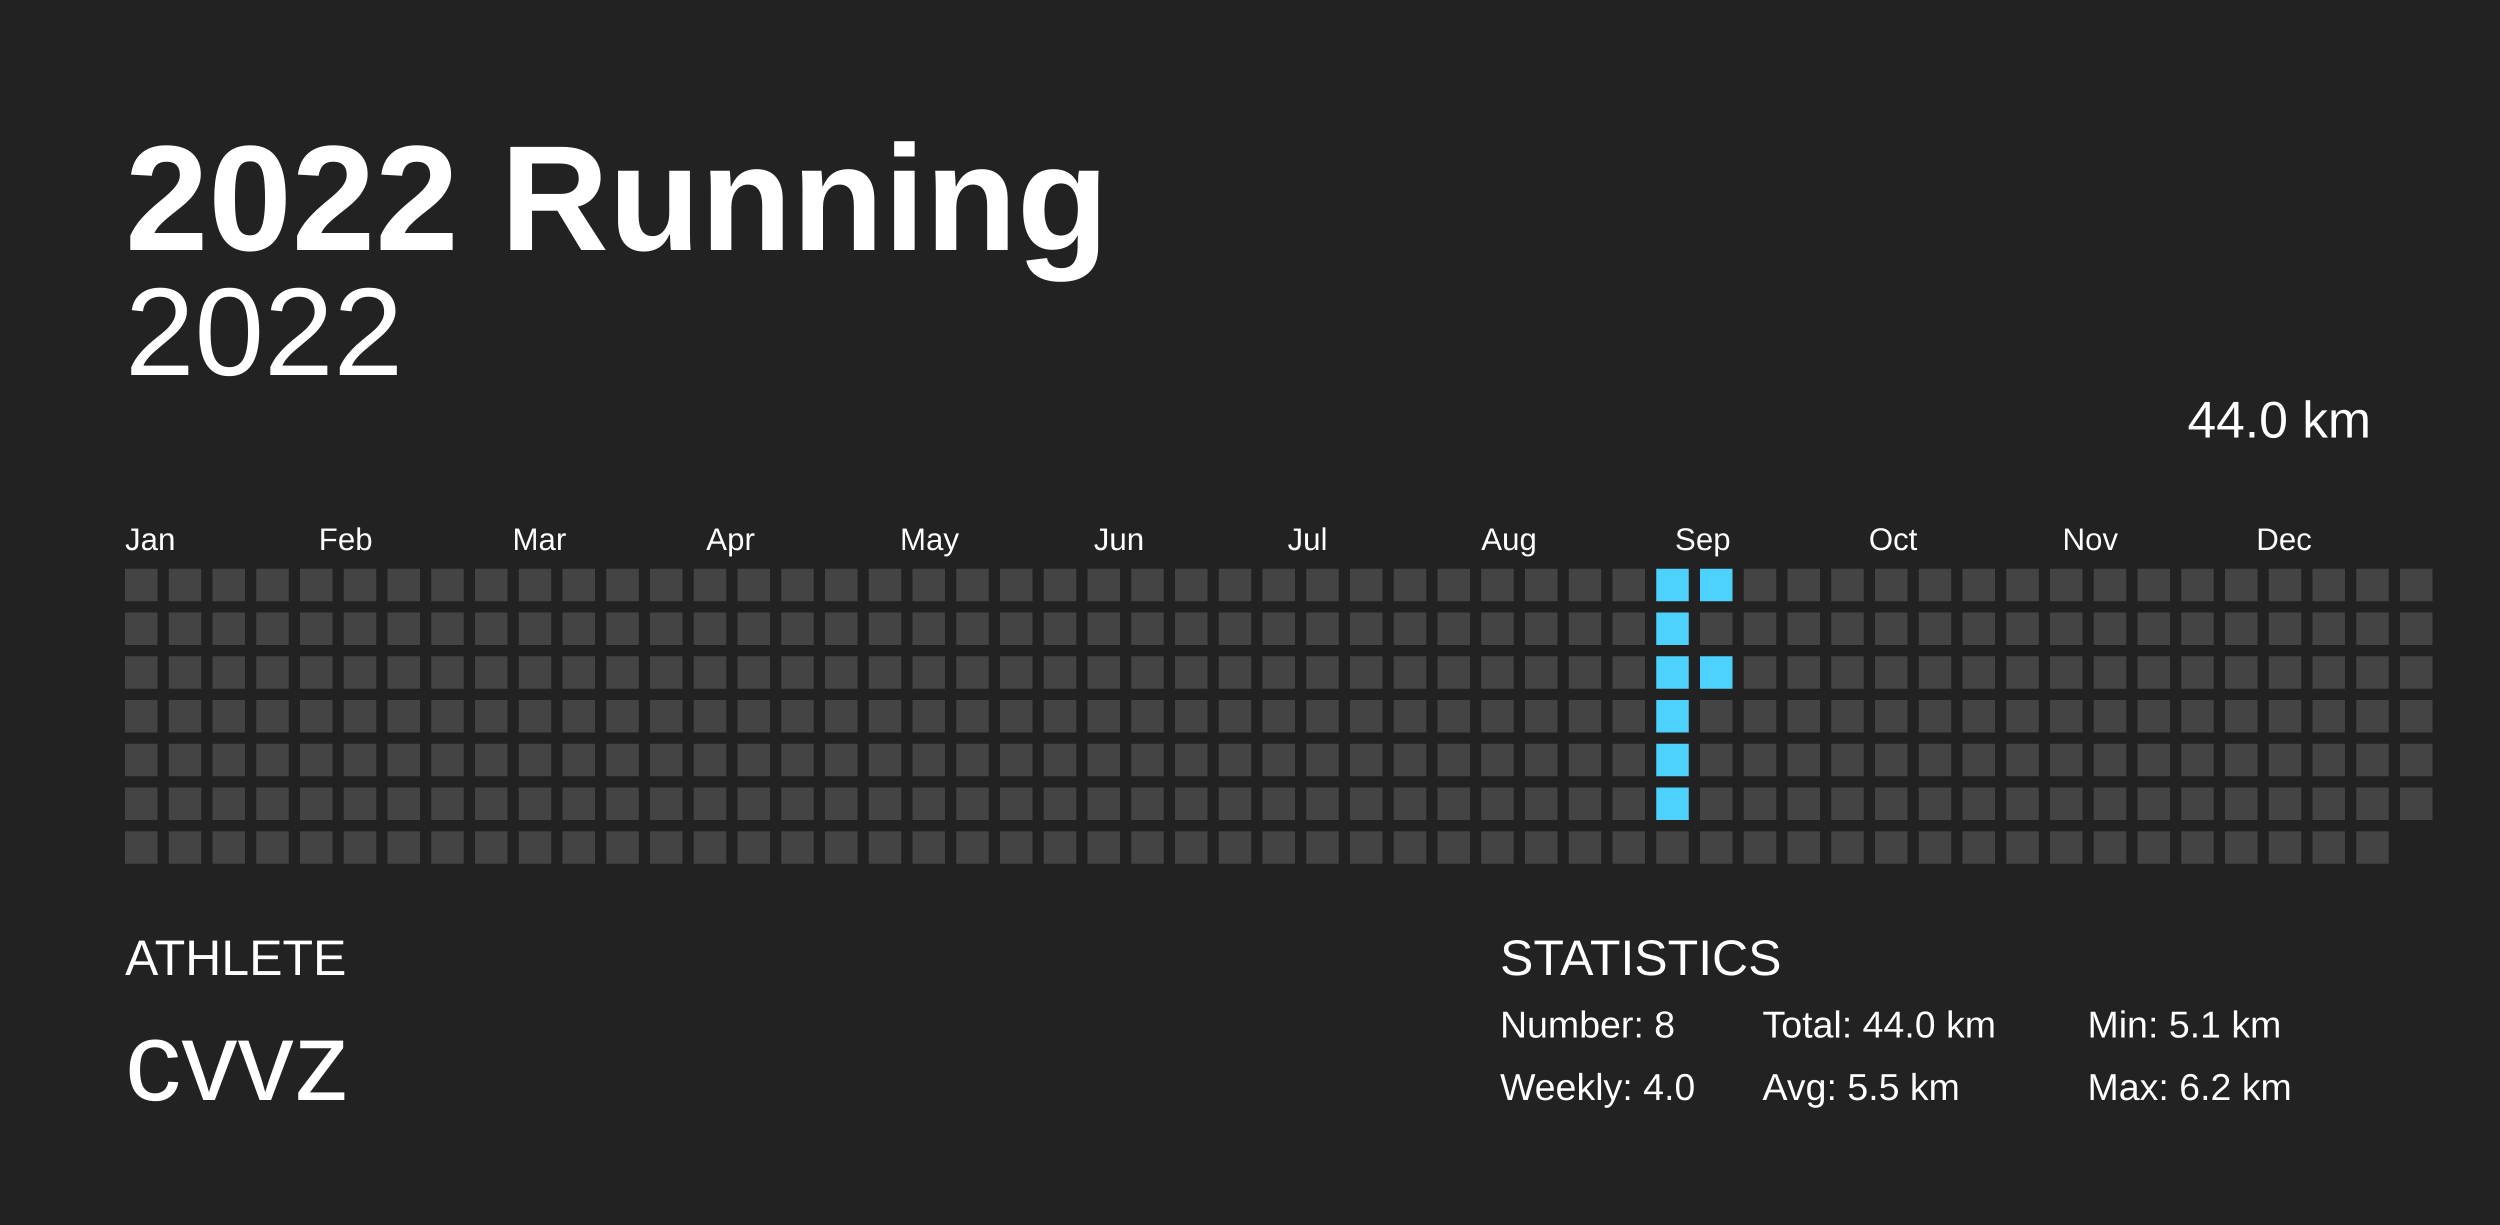
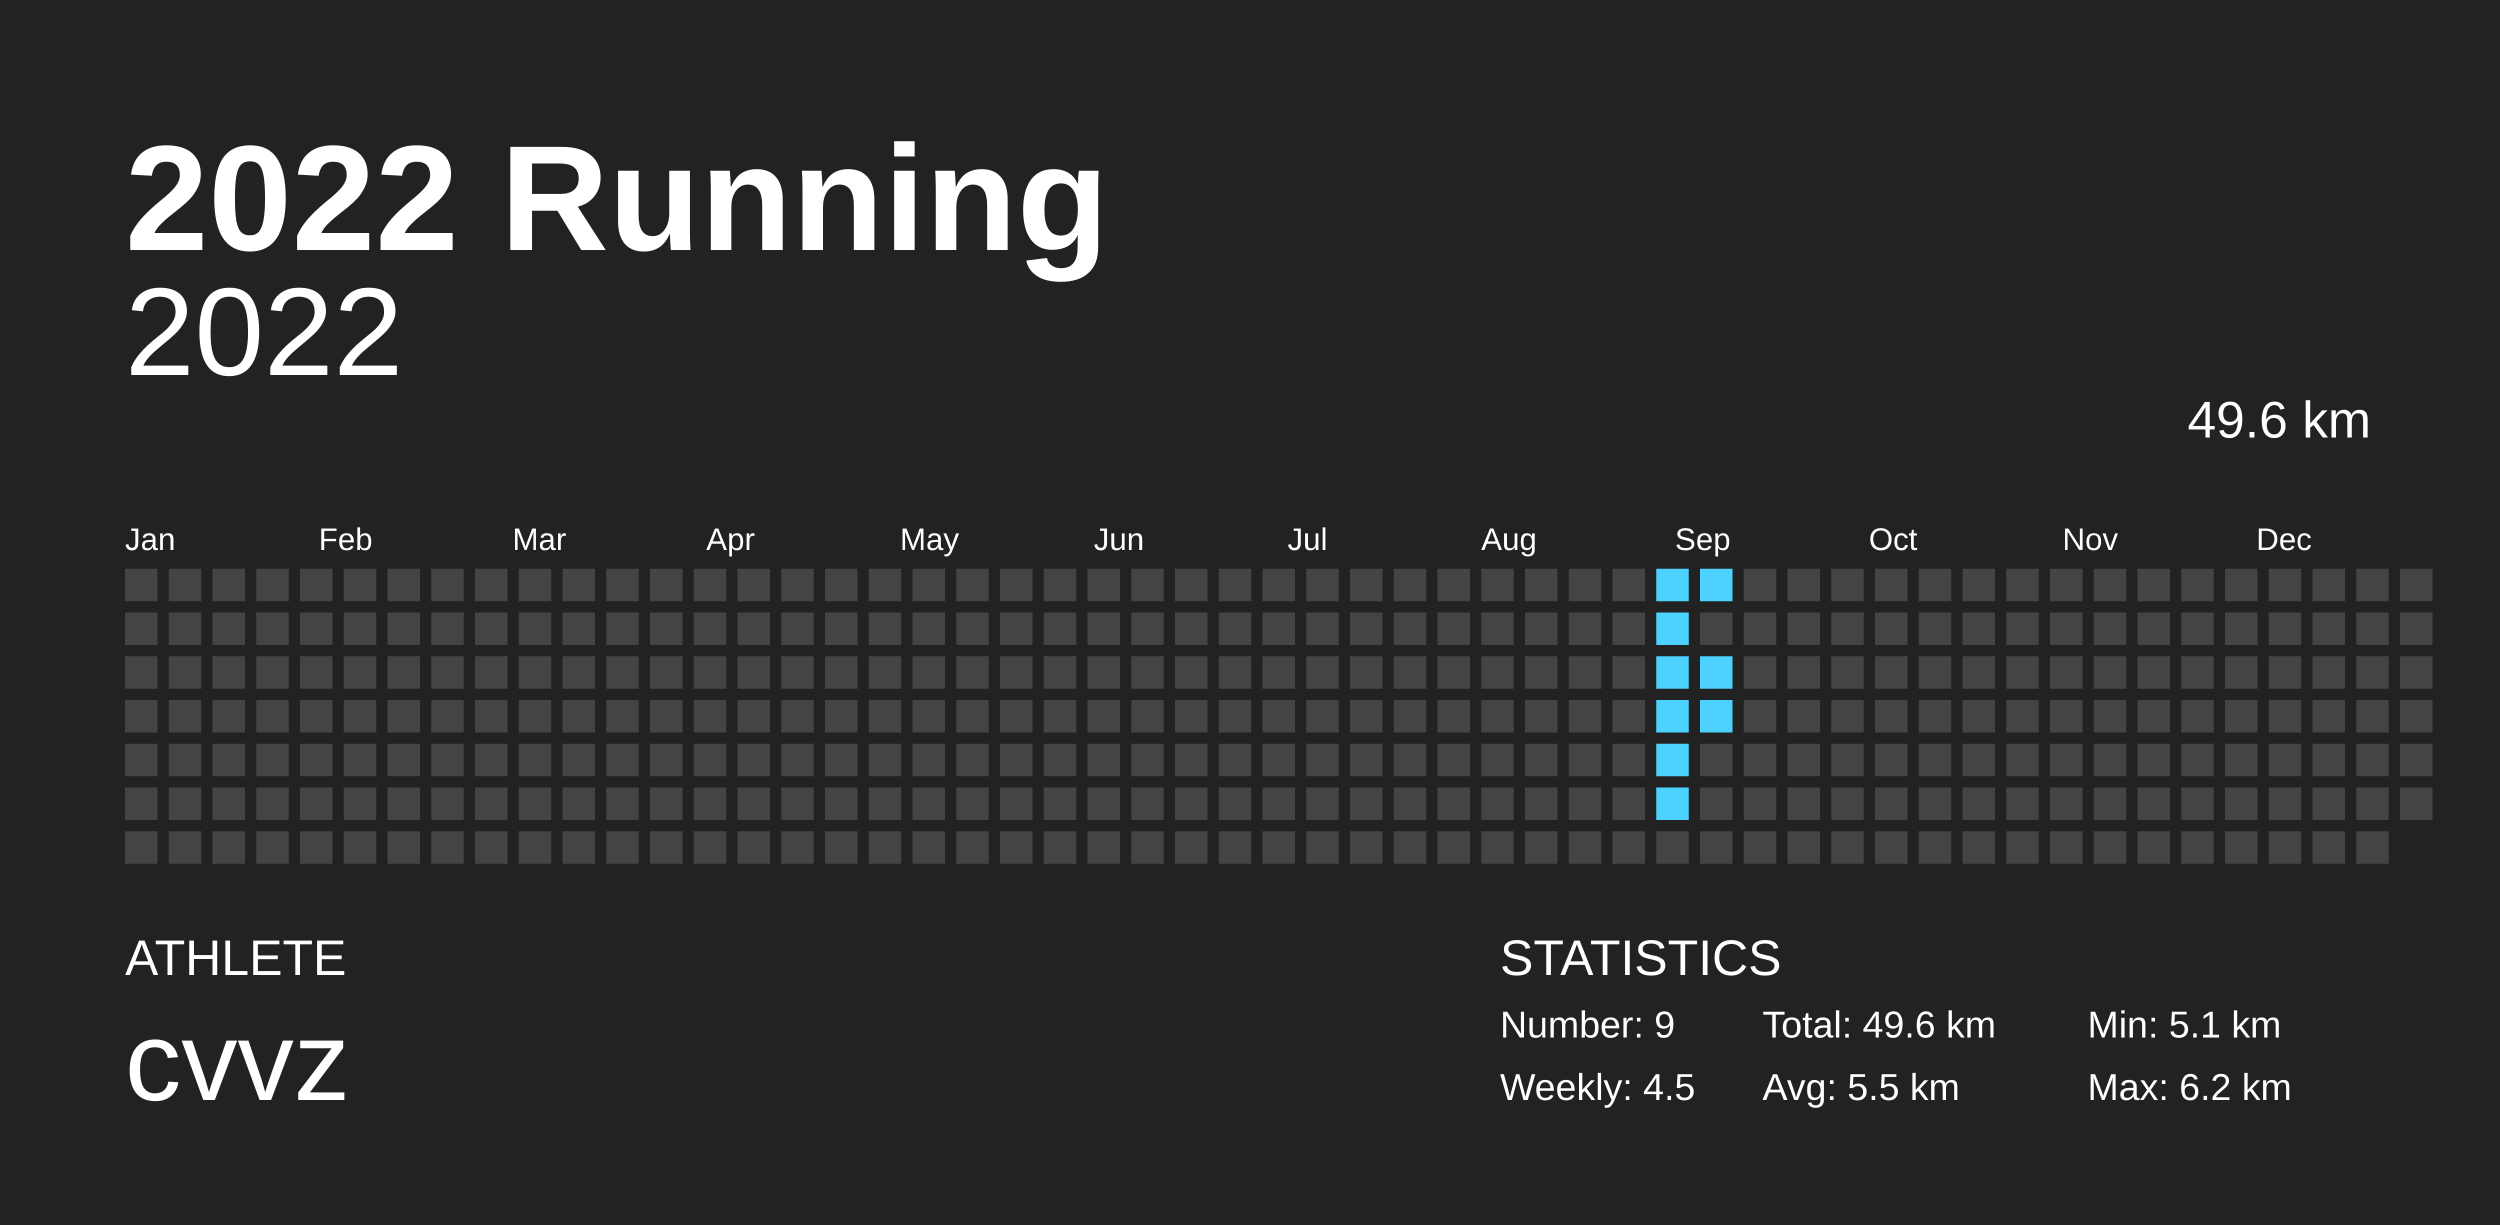
<svg xmlns="http://www.w3.org/2000/svg" baseProfile="full" height="98mm" version="1.1" viewBox="0,0,200,98" width="200mm">
  <defs />
  <rect fill="#222222" height="98" width="200" x="0" y="0" />
  <text fill="#FFFFFF" style="font-size:12px; font-family:Arial; font-weight:bold;" x="10" y="20">2022 Running</text>
  <text fill="#FFFFFF" style="font-size:4px; font-family:Arial" x="10" y="78">ATHLETE</text>
  <text fill="#FFFFFF" style="font-size:9px; font-family:Arial" x="10" y="88">cvvz</text>
  <text fill="#FFFFFF" style="font-size:4px; font-family:Arial" x="120" y="78">STATISTICS</text>
-   <text fill="#FFFFFF" style="font-size:3px; font-family:Arial" x="120" y="83">Number: 8</text>
-   <text fill="#FFFFFF" style="font-size:3px; font-family:Arial" x="120" y="88">Weekly: 4.0</text>
-   <text fill="#FFFFFF" style="font-size:3px; font-family:Arial" x="141" y="83">Total: 44.0 km</text>
+   <text fill="#FFFFFF" style="font-size:3px; font-family:Arial" x="120" y="83">Number: 9</text>
+   <text fill="#FFFFFF" style="font-size:3px; font-family:Arial" x="120" y="88">Weekly: 4.5</text>
+   <text fill="#FFFFFF" style="font-size:3px; font-family:Arial" x="141" y="83">Total: 49.6 km</text>
  <text fill="#FFFFFF" style="font-size:3px; font-family:Arial" x="141" y="88">Avg: 5.5 km</text>
  <text fill="#FFFFFF" style="font-size:3px; font-family:Arial" x="167" y="83">Min: 5.1 km</text>
  <text fill="#FFFFFF" style="font-size:3px; font-family:Arial" x="167" y="88">Max: 6.2 km</text>
  <text alignment-baseline="hanging" fill="#FFFFFF" style="font-size:10.0px; font-family:Arial;" x="10" y="30">2022</text>
-   <text alignment-baseline="hanging" fill="#FFFFFF" style="font-size:4.125px; font-family:Arial;" x="175" y="35">44.0 km</text>
+   <text alignment-baseline="hanging" fill="#FFFFFF" style="font-size:4.125px; font-family:Arial;" x="175" y="35">49.6 km</text>
  <text fill="#FFFFFF" style="font-size:2.5px; font-family:Arial" x="10.0" y="44">Jan</text>
  <text fill="#FFFFFF" style="font-size:2.5px; font-family:Arial" x="25.5" y="44">Feb</text>
  <text fill="#FFFFFF" style="font-size:2.5px; font-family:Arial" x="41.0" y="44">Mar</text>
  <text fill="#FFFFFF" style="font-size:2.5px; font-family:Arial" x="56.5" y="44">Apr</text>
  <text fill="#FFFFFF" style="font-size:2.5px; font-family:Arial" x="72.0" y="44">May</text>
  <text fill="#FFFFFF" style="font-size:2.5px; font-family:Arial" x="87.5" y="44">Jun</text>
  <text fill="#FFFFFF" style="font-size:2.5px; font-family:Arial" x="103.0" y="44">Jul</text>
  <text fill="#FFFFFF" style="font-size:2.5px; font-family:Arial" x="118.5" y="44">Aug</text>
  <text fill="#FFFFFF" style="font-size:2.5px; font-family:Arial" x="134.0" y="44">Sep</text>
  <text fill="#FFFFFF" style="font-size:2.5px; font-family:Arial" x="149.5" y="44">Oct</text>
  <text fill="#FFFFFF" style="font-size:2.5px; font-family:Arial" x="165.0" y="44">Nov</text>
  <text fill="#FFFFFF" style="font-size:2.5px; font-family:Arial" x="180.5" y="44">Dec</text>
  <rect fill="#444444" height="2.6" width="2.6" x="10.0" y="45.5" />
  <rect fill="#444444" height="2.6" width="2.6" x="10.0" y="49.0" />
  <rect fill="#444444" height="2.6" width="2.6" x="10.0" y="52.5" />
  <rect fill="#444444" height="2.6" width="2.6" x="10.0" y="56.0" />
  <rect fill="#444444" height="2.6" width="2.6" x="10.0" y="59.5" />
  <rect fill="#444444" height="2.6" width="2.6" x="10.0" y="63.0" />
  <rect fill="#444444" height="2.6" width="2.6" x="10.0" y="66.5" />
  <rect fill="#444444" height="2.6" width="2.6" x="13.5" y="45.5" />
  <rect fill="#444444" height="2.6" width="2.6" x="13.5" y="49.0" />
  <rect fill="#444444" height="2.6" width="2.6" x="13.5" y="52.5" />
  <rect fill="#444444" height="2.6" width="2.6" x="13.5" y="56.0" />
  <rect fill="#444444" height="2.6" width="2.6" x="13.5" y="59.5" />
  <rect fill="#444444" height="2.6" width="2.6" x="13.5" y="63.0" />
  <rect fill="#444444" height="2.6" width="2.6" x="13.5" y="66.5" />
  <rect fill="#444444" height="2.6" width="2.6" x="17.0" y="45.5" />
  <rect fill="#444444" height="2.6" width="2.6" x="17.0" y="49.0" />
  <rect fill="#444444" height="2.6" width="2.6" x="17.0" y="52.5" />
  <rect fill="#444444" height="2.6" width="2.6" x="17.0" y="56.0" />
  <rect fill="#444444" height="2.6" width="2.6" x="17.0" y="59.5" />
  <rect fill="#444444" height="2.6" width="2.6" x="17.0" y="63.0" />
  <rect fill="#444444" height="2.6" width="2.6" x="17.0" y="66.5" />
  <rect fill="#444444" height="2.6" width="2.6" x="20.5" y="45.5" />
  <rect fill="#444444" height="2.6" width="2.6" x="20.5" y="49.0" />
  <rect fill="#444444" height="2.6" width="2.6" x="20.5" y="52.5" />
  <rect fill="#444444" height="2.6" width="2.6" x="20.5" y="56.0" />
  <rect fill="#444444" height="2.6" width="2.6" x="20.5" y="59.5" />
  <rect fill="#444444" height="2.6" width="2.6" x="20.5" y="63.0" />
  <rect fill="#444444" height="2.6" width="2.6" x="20.5" y="66.5" />
  <rect fill="#444444" height="2.6" width="2.6" x="24.0" y="45.5" />
  <rect fill="#444444" height="2.6" width="2.6" x="24.0" y="49.0" />
  <rect fill="#444444" height="2.6" width="2.6" x="24.0" y="52.5" />
  <rect fill="#444444" height="2.6" width="2.6" x="24.0" y="56.0" />
  <rect fill="#444444" height="2.6" width="2.6" x="24.0" y="59.5" />
  <rect fill="#444444" height="2.6" width="2.6" x="24.0" y="63.0" />
  <rect fill="#444444" height="2.6" width="2.6" x="24.0" y="66.5" />
  <rect fill="#444444" height="2.6" width="2.6" x="27.5" y="45.5" />
  <rect fill="#444444" height="2.6" width="2.6" x="27.5" y="49.0" />
  <rect fill="#444444" height="2.6" width="2.6" x="27.5" y="52.5" />
  <rect fill="#444444" height="2.6" width="2.6" x="27.5" y="56.0" />
  <rect fill="#444444" height="2.6" width="2.6" x="27.5" y="59.5" />
  <rect fill="#444444" height="2.6" width="2.6" x="27.5" y="63.0" />
  <rect fill="#444444" height="2.6" width="2.6" x="27.5" y="66.5" />
  <rect fill="#444444" height="2.6" width="2.6" x="31.0" y="45.5" />
  <rect fill="#444444" height="2.6" width="2.6" x="31.0" y="49.0" />
  <rect fill="#444444" height="2.6" width="2.6" x="31.0" y="52.5" />
  <rect fill="#444444" height="2.6" width="2.6" x="31.0" y="56.0" />
  <rect fill="#444444" height="2.6" width="2.6" x="31.0" y="59.5" />
  <rect fill="#444444" height="2.6" width="2.6" x="31.0" y="63.0" />
  <rect fill="#444444" height="2.6" width="2.6" x="31.0" y="66.5" />
  <rect fill="#444444" height="2.6" width="2.6" x="34.5" y="45.5" />
  <rect fill="#444444" height="2.6" width="2.6" x="34.5" y="49.0" />
  <rect fill="#444444" height="2.6" width="2.6" x="34.5" y="52.5" />
  <rect fill="#444444" height="2.6" width="2.6" x="34.5" y="56.0" />
  <rect fill="#444444" height="2.6" width="2.6" x="34.5" y="59.5" />
  <rect fill="#444444" height="2.6" width="2.6" x="34.5" y="63.0" />
  <rect fill="#444444" height="2.6" width="2.6" x="34.5" y="66.5" />
  <rect fill="#444444" height="2.6" width="2.6" x="38.0" y="45.5" />
  <rect fill="#444444" height="2.6" width="2.6" x="38.0" y="49.0" />
  <rect fill="#444444" height="2.6" width="2.6" x="38.0" y="52.5" />
  <rect fill="#444444" height="2.6" width="2.6" x="38.0" y="56.0" />
  <rect fill="#444444" height="2.6" width="2.6" x="38.0" y="59.5" />
  <rect fill="#444444" height="2.6" width="2.6" x="38.0" y="63.0" />
  <rect fill="#444444" height="2.6" width="2.6" x="38.0" y="66.5" />
  <rect fill="#444444" height="2.6" width="2.6" x="41.5" y="45.5" />
  <rect fill="#444444" height="2.6" width="2.6" x="41.5" y="49.0" />
  <rect fill="#444444" height="2.6" width="2.6" x="41.5" y="52.5" />
  <rect fill="#444444" height="2.6" width="2.6" x="41.5" y="56.0" />
  <rect fill="#444444" height="2.6" width="2.6" x="41.5" y="59.5" />
  <rect fill="#444444" height="2.6" width="2.6" x="41.5" y="63.0" />
  <rect fill="#444444" height="2.6" width="2.6" x="41.5" y="66.5" />
  <rect fill="#444444" height="2.6" width="2.6" x="45.0" y="45.5" />
  <rect fill="#444444" height="2.6" width="2.6" x="45.0" y="49.0" />
  <rect fill="#444444" height="2.6" width="2.6" x="45.0" y="52.5" />
  <rect fill="#444444" height="2.6" width="2.6" x="45.0" y="56.0" />
  <rect fill="#444444" height="2.6" width="2.6" x="45.0" y="59.5" />
  <rect fill="#444444" height="2.6" width="2.6" x="45.0" y="63.0" />
  <rect fill="#444444" height="2.6" width="2.6" x="45.0" y="66.5" />
  <rect fill="#444444" height="2.6" width="2.6" x="48.5" y="45.5" />
  <rect fill="#444444" height="2.6" width="2.6" x="48.5" y="49.0" />
  <rect fill="#444444" height="2.6" width="2.6" x="48.5" y="52.5" />
  <rect fill="#444444" height="2.6" width="2.6" x="48.5" y="56.0" />
  <rect fill="#444444" height="2.6" width="2.6" x="48.5" y="59.5" />
  <rect fill="#444444" height="2.6" width="2.6" x="48.5" y="63.0" />
  <rect fill="#444444" height="2.6" width="2.6" x="48.5" y="66.5" />
  <rect fill="#444444" height="2.6" width="2.6" x="52.0" y="45.5" />
  <rect fill="#444444" height="2.6" width="2.6" x="52.0" y="49.0" />
  <rect fill="#444444" height="2.6" width="2.6" x="52.0" y="52.5" />
  <rect fill="#444444" height="2.6" width="2.6" x="52.0" y="56.0" />
  <rect fill="#444444" height="2.6" width="2.6" x="52.0" y="59.5" />
  <rect fill="#444444" height="2.6" width="2.6" x="52.0" y="63.0" />
  <rect fill="#444444" height="2.6" width="2.6" x="52.0" y="66.5" />
  <rect fill="#444444" height="2.6" width="2.6" x="55.5" y="45.5" />
  <rect fill="#444444" height="2.6" width="2.6" x="55.5" y="49.0" />
  <rect fill="#444444" height="2.6" width="2.6" x="55.5" y="52.5" />
  <rect fill="#444444" height="2.6" width="2.6" x="55.5" y="56.0" />
  <rect fill="#444444" height="2.6" width="2.6" x="55.5" y="59.5" />
  <rect fill="#444444" height="2.6" width="2.6" x="55.5" y="63.0" />
  <rect fill="#444444" height="2.6" width="2.6" x="55.5" y="66.5" />
  <rect fill="#444444" height="2.6" width="2.6" x="59.0" y="45.5" />
  <rect fill="#444444" height="2.6" width="2.6" x="59.0" y="49.0" />
  <rect fill="#444444" height="2.6" width="2.6" x="59.0" y="52.5" />
  <rect fill="#444444" height="2.6" width="2.6" x="59.0" y="56.0" />
  <rect fill="#444444" height="2.6" width="2.6" x="59.0" y="59.5" />
  <rect fill="#444444" height="2.6" width="2.6" x="59.0" y="63.0" />
  <rect fill="#444444" height="2.6" width="2.6" x="59.0" y="66.5" />
  <rect fill="#444444" height="2.6" width="2.6" x="62.5" y="45.5" />
  <rect fill="#444444" height="2.6" width="2.6" x="62.5" y="49.0" />
  <rect fill="#444444" height="2.6" width="2.6" x="62.5" y="52.5" />
  <rect fill="#444444" height="2.6" width="2.6" x="62.5" y="56.0" />
  <rect fill="#444444" height="2.6" width="2.6" x="62.5" y="59.5" />
  <rect fill="#444444" height="2.6" width="2.6" x="62.5" y="63.0" />
  <rect fill="#444444" height="2.6" width="2.6" x="62.5" y="66.5" />
  <rect fill="#444444" height="2.6" width="2.6" x="66.0" y="45.5" />
  <rect fill="#444444" height="2.6" width="2.6" x="66.0" y="49.0" />
  <rect fill="#444444" height="2.6" width="2.6" x="66.0" y="52.5" />
  <rect fill="#444444" height="2.6" width="2.6" x="66.0" y="56.0" />
  <rect fill="#444444" height="2.6" width="2.6" x="66.0" y="59.5" />
  <rect fill="#444444" height="2.6" width="2.6" x="66.0" y="63.0" />
  <rect fill="#444444" height="2.6" width="2.6" x="66.0" y="66.5" />
  <rect fill="#444444" height="2.6" width="2.6" x="69.5" y="45.5" />
  <rect fill="#444444" height="2.6" width="2.6" x="69.5" y="49.0" />
  <rect fill="#444444" height="2.6" width="2.6" x="69.5" y="52.5" />
  <rect fill="#444444" height="2.6" width="2.6" x="69.5" y="56.0" />
  <rect fill="#444444" height="2.6" width="2.6" x="69.5" y="59.5" />
  <rect fill="#444444" height="2.6" width="2.6" x="69.5" y="63.0" />
  <rect fill="#444444" height="2.6" width="2.6" x="69.5" y="66.5" />
  <rect fill="#444444" height="2.6" width="2.6" x="73.0" y="45.5" />
  <rect fill="#444444" height="2.6" width="2.6" x="73.0" y="49.0" />
  <rect fill="#444444" height="2.6" width="2.6" x="73.0" y="52.5" />
  <rect fill="#444444" height="2.6" width="2.6" x="73.0" y="56.0" />
  <rect fill="#444444" height="2.6" width="2.6" x="73.0" y="59.5" />
  <rect fill="#444444" height="2.6" width="2.6" x="73.0" y="63.0" />
  <rect fill="#444444" height="2.6" width="2.6" x="73.0" y="66.5" />
  <rect fill="#444444" height="2.6" width="2.6" x="76.5" y="45.5" />
  <rect fill="#444444" height="2.6" width="2.6" x="76.5" y="49.0" />
  <rect fill="#444444" height="2.6" width="2.6" x="76.5" y="52.5" />
  <rect fill="#444444" height="2.6" width="2.6" x="76.5" y="56.0" />
  <rect fill="#444444" height="2.6" width="2.6" x="76.5" y="59.5" />
  <rect fill="#444444" height="2.6" width="2.6" x="76.5" y="63.0" />
  <rect fill="#444444" height="2.6" width="2.6" x="76.5" y="66.5" />
  <rect fill="#444444" height="2.6" width="2.6" x="80.0" y="45.5" />
  <rect fill="#444444" height="2.6" width="2.6" x="80.0" y="49.0" />
  <rect fill="#444444" height="2.6" width="2.6" x="80.0" y="52.5" />
  <rect fill="#444444" height="2.6" width="2.6" x="80.0" y="56.0" />
  <rect fill="#444444" height="2.6" width="2.6" x="80.0" y="59.5" />
  <rect fill="#444444" height="2.6" width="2.6" x="80.0" y="63.0" />
  <rect fill="#444444" height="2.6" width="2.6" x="80.0" y="66.5" />
  <rect fill="#444444" height="2.6" width="2.6" x="83.5" y="45.5" />
  <rect fill="#444444" height="2.6" width="2.6" x="83.5" y="49.0" />
  <rect fill="#444444" height="2.6" width="2.6" x="83.5" y="52.5" />
  <rect fill="#444444" height="2.6" width="2.6" x="83.5" y="56.0" />
  <rect fill="#444444" height="2.6" width="2.6" x="83.5" y="59.5" />
  <rect fill="#444444" height="2.6" width="2.6" x="83.5" y="63.0" />
  <rect fill="#444444" height="2.6" width="2.6" x="83.5" y="66.5" />
  <rect fill="#444444" height="2.6" width="2.6" x="87.0" y="45.5" />
  <rect fill="#444444" height="2.6" width="2.6" x="87.0" y="49.0" />
  <rect fill="#444444" height="2.6" width="2.6" x="87.0" y="52.5" />
  <rect fill="#444444" height="2.6" width="2.6" x="87.0" y="56.0" />
  <rect fill="#444444" height="2.6" width="2.6" x="87.0" y="59.5" />
  <rect fill="#444444" height="2.6" width="2.6" x="87.0" y="63.0" />
  <rect fill="#444444" height="2.6" width="2.6" x="87.0" y="66.5" />
  <rect fill="#444444" height="2.6" width="2.6" x="90.5" y="45.5" />
  <rect fill="#444444" height="2.6" width="2.6" x="90.5" y="49.0" />
  <rect fill="#444444" height="2.6" width="2.6" x="90.5" y="52.5" />
  <rect fill="#444444" height="2.6" width="2.6" x="90.5" y="56.0" />
  <rect fill="#444444" height="2.6" width="2.6" x="90.5" y="59.5" />
  <rect fill="#444444" height="2.6" width="2.6" x="90.5" y="63.0" />
  <rect fill="#444444" height="2.6" width="2.6" x="90.5" y="66.5" />
  <rect fill="#444444" height="2.6" width="2.6" x="94.0" y="45.5" />
  <rect fill="#444444" height="2.6" width="2.6" x="94.0" y="49.0" />
  <rect fill="#444444" height="2.6" width="2.6" x="94.0" y="52.5" />
  <rect fill="#444444" height="2.6" width="2.6" x="94.0" y="56.0" />
  <rect fill="#444444" height="2.6" width="2.6" x="94.0" y="59.5" />
  <rect fill="#444444" height="2.6" width="2.6" x="94.0" y="63.0" />
  <rect fill="#444444" height="2.6" width="2.6" x="94.0" y="66.5" />
  <rect fill="#444444" height="2.6" width="2.6" x="97.5" y="45.5" />
  <rect fill="#444444" height="2.6" width="2.6" x="97.5" y="49.0" />
  <rect fill="#444444" height="2.6" width="2.6" x="97.5" y="52.5" />
  <rect fill="#444444" height="2.6" width="2.6" x="97.5" y="56.0" />
  <rect fill="#444444" height="2.6" width="2.6" x="97.5" y="59.5" />
  <rect fill="#444444" height="2.6" width="2.6" x="97.5" y="63.0" />
  <rect fill="#444444" height="2.6" width="2.6" x="97.5" y="66.5" />
  <rect fill="#444444" height="2.6" width="2.6" x="101.0" y="45.5" />
  <rect fill="#444444" height="2.6" width="2.6" x="101.0" y="49.0" />
  <rect fill="#444444" height="2.6" width="2.6" x="101.0" y="52.5" />
  <rect fill="#444444" height="2.6" width="2.6" x="101.0" y="56.0" />
  <rect fill="#444444" height="2.6" width="2.6" x="101.0" y="59.5" />
  <rect fill="#444444" height="2.6" width="2.6" x="101.0" y="63.0" />
  <rect fill="#444444" height="2.6" width="2.6" x="101.0" y="66.5" />
  <rect fill="#444444" height="2.6" width="2.6" x="104.5" y="45.5" />
  <rect fill="#444444" height="2.6" width="2.6" x="104.5" y="49.0" />
  <rect fill="#444444" height="2.6" width="2.6" x="104.5" y="52.5" />
  <rect fill="#444444" height="2.6" width="2.6" x="104.5" y="56.0" />
  <rect fill="#444444" height="2.6" width="2.6" x="104.5" y="59.5" />
  <rect fill="#444444" height="2.6" width="2.6" x="104.5" y="63.0" />
  <rect fill="#444444" height="2.6" width="2.6" x="104.5" y="66.5" />
  <rect fill="#444444" height="2.6" width="2.6" x="108.0" y="45.5" />
  <rect fill="#444444" height="2.6" width="2.6" x="108.0" y="49.0" />
  <rect fill="#444444" height="2.6" width="2.6" x="108.0" y="52.5" />
  <rect fill="#444444" height="2.6" width="2.6" x="108.0" y="56.0" />
  <rect fill="#444444" height="2.6" width="2.6" x="108.0" y="59.5" />
  <rect fill="#444444" height="2.6" width="2.6" x="108.0" y="63.0" />
  <rect fill="#444444" height="2.6" width="2.6" x="108.0" y="66.5" />
  <rect fill="#444444" height="2.6" width="2.6" x="111.5" y="45.5" />
  <rect fill="#444444" height="2.6" width="2.6" x="111.5" y="49.0" />
  <rect fill="#444444" height="2.6" width="2.6" x="111.5" y="52.5" />
  <rect fill="#444444" height="2.6" width="2.6" x="111.5" y="56.0" />
  <rect fill="#444444" height="2.6" width="2.6" x="111.5" y="59.5" />
  <rect fill="#444444" height="2.6" width="2.6" x="111.5" y="63.0" />
  <rect fill="#444444" height="2.6" width="2.6" x="111.5" y="66.5" />
  <rect fill="#444444" height="2.6" width="2.6" x="115.0" y="45.5" />
  <rect fill="#444444" height="2.6" width="2.6" x="115.0" y="49.0" />
  <rect fill="#444444" height="2.6" width="2.6" x="115.0" y="52.5" />
  <rect fill="#444444" height="2.6" width="2.6" x="115.0" y="56.0" />
  <rect fill="#444444" height="2.6" width="2.6" x="115.0" y="59.5" />
  <rect fill="#444444" height="2.6" width="2.6" x="115.0" y="63.0" />
  <rect fill="#444444" height="2.6" width="2.6" x="115.0" y="66.5" />
  <rect fill="#444444" height="2.6" width="2.6" x="118.5" y="45.5" />
  <rect fill="#444444" height="2.6" width="2.6" x="118.5" y="49.0" />
  <rect fill="#444444" height="2.6" width="2.6" x="118.5" y="52.5" />
  <rect fill="#444444" height="2.6" width="2.6" x="118.5" y="56.0" />
  <rect fill="#444444" height="2.6" width="2.6" x="118.5" y="59.5" />
  <rect fill="#444444" height="2.6" width="2.6" x="118.5" y="63.0" />
  <rect fill="#444444" height="2.6" width="2.6" x="118.5" y="66.5" />
  <rect fill="#444444" height="2.6" width="2.6" x="122.0" y="45.5" />
  <rect fill="#444444" height="2.6" width="2.6" x="122.0" y="49.0" />
  <rect fill="#444444" height="2.6" width="2.6" x="122.0" y="52.5" />
  <rect fill="#444444" height="2.6" width="2.6" x="122.0" y="56.0" />
  <rect fill="#444444" height="2.6" width="2.6" x="122.0" y="59.5" />
  <rect fill="#444444" height="2.6" width="2.6" x="122.0" y="63.0" />
  <rect fill="#444444" height="2.6" width="2.6" x="122.0" y="66.5" />
  <rect fill="#444444" height="2.6" width="2.6" x="125.5" y="45.5" />
  <rect fill="#444444" height="2.6" width="2.6" x="125.5" y="49.0" />
  <rect fill="#444444" height="2.6" width="2.6" x="125.5" y="52.5" />
  <rect fill="#444444" height="2.6" width="2.6" x="125.5" y="56.0" />
  <rect fill="#444444" height="2.6" width="2.6" x="125.5" y="59.5" />
  <rect fill="#444444" height="2.6" width="2.6" x="125.5" y="63.0" />
  <rect fill="#444444" height="2.6" width="2.6" x="125.5" y="66.5" />
  <rect fill="#444444" height="2.6" width="2.6" x="129.0" y="45.5" />
  <rect fill="#444444" height="2.6" width="2.6" x="129.0" y="49.0" />
  <rect fill="#444444" height="2.6" width="2.6" x="129.0" y="52.5" />
  <rect fill="#444444" height="2.6" width="2.6" x="129.0" y="56.0" />
  <rect fill="#444444" height="2.6" width="2.6" x="129.0" y="59.5" />
  <rect fill="#444444" height="2.6" width="2.6" x="129.0" y="63.0" />
  <rect fill="#444444" height="2.6" width="2.6" x="129.0" y="66.5" />
  <rect fill="#4dd2ff" height="2.6" width="2.6" x="132.5" y="45.5" />
  <rect fill="#4dd2ff" height="2.6" width="2.6" x="132.5" y="49.0" />
  <rect fill="#4dd2ff" height="2.6" width="2.6" x="132.5" y="52.5" />
  <rect fill="#4dd2ff" height="2.6" width="2.6" x="132.5" y="56.0" />
  <rect fill="#4dd2ff" height="2.6" width="2.6" x="132.5" y="59.5" />
  <rect fill="#4dd2ff" height="2.6" width="2.6" x="132.5" y="63.0" />
  <rect fill="#444444" height="2.6" width="2.6" x="132.5" y="66.5" />
  <rect fill="#4dd2ff" height="2.6" width="2.6" x="136.0" y="45.5" />
  <rect fill="#444444" height="2.6" width="2.6" x="136.0" y="49.0" />
  <rect fill="#4dd2ff" height="2.6" width="2.6" x="136.0" y="52.5" />
-   <rect fill="#444444" height="2.6" width="2.6" x="136.0" y="56.0" />
+   <rect fill="#4dd2ff" height="2.6" width="2.6" x="136.0" y="56.0" />
  <rect fill="#444444" height="2.6" width="2.6" x="136.0" y="59.5" />
  <rect fill="#444444" height="2.6" width="2.6" x="136.0" y="63.0" />
  <rect fill="#444444" height="2.6" width="2.6" x="136.0" y="66.5" />
  <rect fill="#444444" height="2.6" width="2.6" x="139.5" y="45.5" />
  <rect fill="#444444" height="2.6" width="2.6" x="139.5" y="49.0" />
  <rect fill="#444444" height="2.6" width="2.6" x="139.5" y="52.5" />
  <rect fill="#444444" height="2.6" width="2.6" x="139.5" y="56.0" />
  <rect fill="#444444" height="2.6" width="2.6" x="139.5" y="59.5" />
  <rect fill="#444444" height="2.6" width="2.6" x="139.5" y="63.0" />
  <rect fill="#444444" height="2.6" width="2.6" x="139.5" y="66.5" />
  <rect fill="#444444" height="2.6" width="2.6" x="143.0" y="45.5" />
  <rect fill="#444444" height="2.6" width="2.6" x="143.0" y="49.0" />
  <rect fill="#444444" height="2.6" width="2.6" x="143.0" y="52.5" />
  <rect fill="#444444" height="2.6" width="2.6" x="143.0" y="56.0" />
  <rect fill="#444444" height="2.6" width="2.6" x="143.0" y="59.5" />
  <rect fill="#444444" height="2.6" width="2.6" x="143.0" y="63.0" />
  <rect fill="#444444" height="2.6" width="2.6" x="143.0" y="66.5" />
  <rect fill="#444444" height="2.6" width="2.6" x="146.5" y="45.5" />
  <rect fill="#444444" height="2.6" width="2.6" x="146.5" y="49.0" />
  <rect fill="#444444" height="2.6" width="2.6" x="146.5" y="52.5" />
  <rect fill="#444444" height="2.6" width="2.6" x="146.5" y="56.0" />
  <rect fill="#444444" height="2.6" width="2.6" x="146.5" y="59.5" />
  <rect fill="#444444" height="2.6" width="2.6" x="146.5" y="63.0" />
  <rect fill="#444444" height="2.6" width="2.6" x="146.5" y="66.5" />
  <rect fill="#444444" height="2.6" width="2.6" x="150.0" y="45.5" />
  <rect fill="#444444" height="2.6" width="2.6" x="150.0" y="49.0" />
  <rect fill="#444444" height="2.6" width="2.6" x="150.0" y="52.5" />
  <rect fill="#444444" height="2.6" width="2.6" x="150.0" y="56.0" />
  <rect fill="#444444" height="2.6" width="2.6" x="150.0" y="59.5" />
  <rect fill="#444444" height="2.6" width="2.6" x="150.0" y="63.0" />
  <rect fill="#444444" height="2.6" width="2.6" x="150.0" y="66.5" />
  <rect fill="#444444" height="2.6" width="2.6" x="153.5" y="45.5" />
  <rect fill="#444444" height="2.6" width="2.6" x="153.5" y="49.0" />
  <rect fill="#444444" height="2.6" width="2.6" x="153.5" y="52.5" />
  <rect fill="#444444" height="2.6" width="2.6" x="153.5" y="56.0" />
  <rect fill="#444444" height="2.6" width="2.6" x="153.5" y="59.5" />
  <rect fill="#444444" height="2.6" width="2.6" x="153.5" y="63.0" />
  <rect fill="#444444" height="2.6" width="2.6" x="153.5" y="66.5" />
  <rect fill="#444444" height="2.6" width="2.6" x="157.0" y="45.5" />
  <rect fill="#444444" height="2.6" width="2.6" x="157.0" y="49.0" />
  <rect fill="#444444" height="2.6" width="2.6" x="157.0" y="52.5" />
  <rect fill="#444444" height="2.6" width="2.6" x="157.0" y="56.0" />
  <rect fill="#444444" height="2.6" width="2.6" x="157.0" y="59.5" />
  <rect fill="#444444" height="2.6" width="2.6" x="157.0" y="63.0" />
  <rect fill="#444444" height="2.6" width="2.6" x="157.0" y="66.5" />
  <rect fill="#444444" height="2.6" width="2.6" x="160.5" y="45.5" />
  <rect fill="#444444" height="2.6" width="2.6" x="160.5" y="49.0" />
  <rect fill="#444444" height="2.6" width="2.6" x="160.5" y="52.5" />
  <rect fill="#444444" height="2.6" width="2.6" x="160.5" y="56.0" />
  <rect fill="#444444" height="2.6" width="2.6" x="160.5" y="59.5" />
  <rect fill="#444444" height="2.6" width="2.6" x="160.5" y="63.0" />
  <rect fill="#444444" height="2.6" width="2.6" x="160.5" y="66.5" />
  <rect fill="#444444" height="2.6" width="2.6" x="164.0" y="45.5" />
  <rect fill="#444444" height="2.6" width="2.6" x="164.0" y="49.0" />
  <rect fill="#444444" height="2.6" width="2.6" x="164.0" y="52.5" />
  <rect fill="#444444" height="2.6" width="2.6" x="164.0" y="56.0" />
  <rect fill="#444444" height="2.6" width="2.6" x="164.0" y="59.5" />
  <rect fill="#444444" height="2.6" width="2.6" x="164.0" y="63.0" />
  <rect fill="#444444" height="2.6" width="2.6" x="164.0" y="66.5" />
  <rect fill="#444444" height="2.6" width="2.6" x="167.5" y="45.5" />
  <rect fill="#444444" height="2.6" width="2.6" x="167.5" y="49.0" />
  <rect fill="#444444" height="2.6" width="2.6" x="167.5" y="52.5" />
  <rect fill="#444444" height="2.6" width="2.6" x="167.5" y="56.0" />
  <rect fill="#444444" height="2.6" width="2.6" x="167.5" y="59.5" />
  <rect fill="#444444" height="2.6" width="2.6" x="167.5" y="63.0" />
  <rect fill="#444444" height="2.6" width="2.6" x="167.5" y="66.5" />
  <rect fill="#444444" height="2.6" width="2.6" x="171.0" y="45.5" />
  <rect fill="#444444" height="2.6" width="2.6" x="171.0" y="49.0" />
  <rect fill="#444444" height="2.6" width="2.6" x="171.0" y="52.5" />
  <rect fill="#444444" height="2.6" width="2.6" x="171.0" y="56.0" />
  <rect fill="#444444" height="2.6" width="2.6" x="171.0" y="59.5" />
  <rect fill="#444444" height="2.6" width="2.6" x="171.0" y="63.0" />
  <rect fill="#444444" height="2.6" width="2.6" x="171.0" y="66.5" />
  <rect fill="#444444" height="2.6" width="2.6" x="174.5" y="45.5" />
  <rect fill="#444444" height="2.6" width="2.6" x="174.5" y="49.0" />
  <rect fill="#444444" height="2.6" width="2.6" x="174.5" y="52.5" />
  <rect fill="#444444" height="2.6" width="2.6" x="174.5" y="56.0" />
  <rect fill="#444444" height="2.6" width="2.6" x="174.5" y="59.5" />
  <rect fill="#444444" height="2.6" width="2.6" x="174.5" y="63.0" />
  <rect fill="#444444" height="2.6" width="2.6" x="174.5" y="66.5" />
  <rect fill="#444444" height="2.6" width="2.6" x="178.0" y="45.5" />
  <rect fill="#444444" height="2.6" width="2.6" x="178.0" y="49.0" />
  <rect fill="#444444" height="2.6" width="2.6" x="178.0" y="52.5" />
  <rect fill="#444444" height="2.6" width="2.6" x="178.0" y="56.0" />
  <rect fill="#444444" height="2.6" width="2.6" x="178.0" y="59.5" />
  <rect fill="#444444" height="2.6" width="2.6" x="178.0" y="63.0" />
  <rect fill="#444444" height="2.6" width="2.6" x="178.0" y="66.5" />
  <rect fill="#444444" height="2.6" width="2.6" x="181.5" y="45.5" />
  <rect fill="#444444" height="2.6" width="2.6" x="181.5" y="49.0" />
  <rect fill="#444444" height="2.6" width="2.6" x="181.5" y="52.5" />
  <rect fill="#444444" height="2.6" width="2.6" x="181.5" y="56.0" />
  <rect fill="#444444" height="2.6" width="2.6" x="181.5" y="59.5" />
  <rect fill="#444444" height="2.6" width="2.6" x="181.5" y="63.0" />
  <rect fill="#444444" height="2.6" width="2.6" x="181.5" y="66.5" />
  <rect fill="#444444" height="2.6" width="2.6" x="185.0" y="45.5" />
  <rect fill="#444444" height="2.6" width="2.6" x="185.0" y="49.0" />
  <rect fill="#444444" height="2.6" width="2.6" x="185.0" y="52.5" />
  <rect fill="#444444" height="2.6" width="2.6" x="185.0" y="56.0" />
  <rect fill="#444444" height="2.6" width="2.6" x="185.0" y="59.5" />
  <rect fill="#444444" height="2.6" width="2.6" x="185.0" y="63.0" />
  <rect fill="#444444" height="2.6" width="2.6" x="185.0" y="66.5" />
  <rect fill="#444444" height="2.6" width="2.6" x="188.5" y="45.5" />
  <rect fill="#444444" height="2.6" width="2.6" x="188.5" y="49.0" />
  <rect fill="#444444" height="2.6" width="2.6" x="188.5" y="52.5" />
  <rect fill="#444444" height="2.6" width="2.6" x="188.5" y="56.0" />
  <rect fill="#444444" height="2.6" width="2.6" x="188.5" y="59.5" />
  <rect fill="#444444" height="2.6" width="2.6" x="188.5" y="63.0" />
  <rect fill="#444444" height="2.6" width="2.6" x="188.5" y="66.5" />
  <rect fill="#444444" height="2.6" width="2.6" x="192.0" y="45.5" />
  <rect fill="#444444" height="2.6" width="2.6" x="192.0" y="49.0" />
  <rect fill="#444444" height="2.6" width="2.6" x="192.0" y="52.5" />
  <rect fill="#444444" height="2.6" width="2.6" x="192.0" y="56.0" />
  <rect fill="#444444" height="2.6" width="2.6" x="192.0" y="59.5" />
  <rect fill="#444444" height="2.6" width="2.6" x="192.0" y="63.0" />
</svg>
